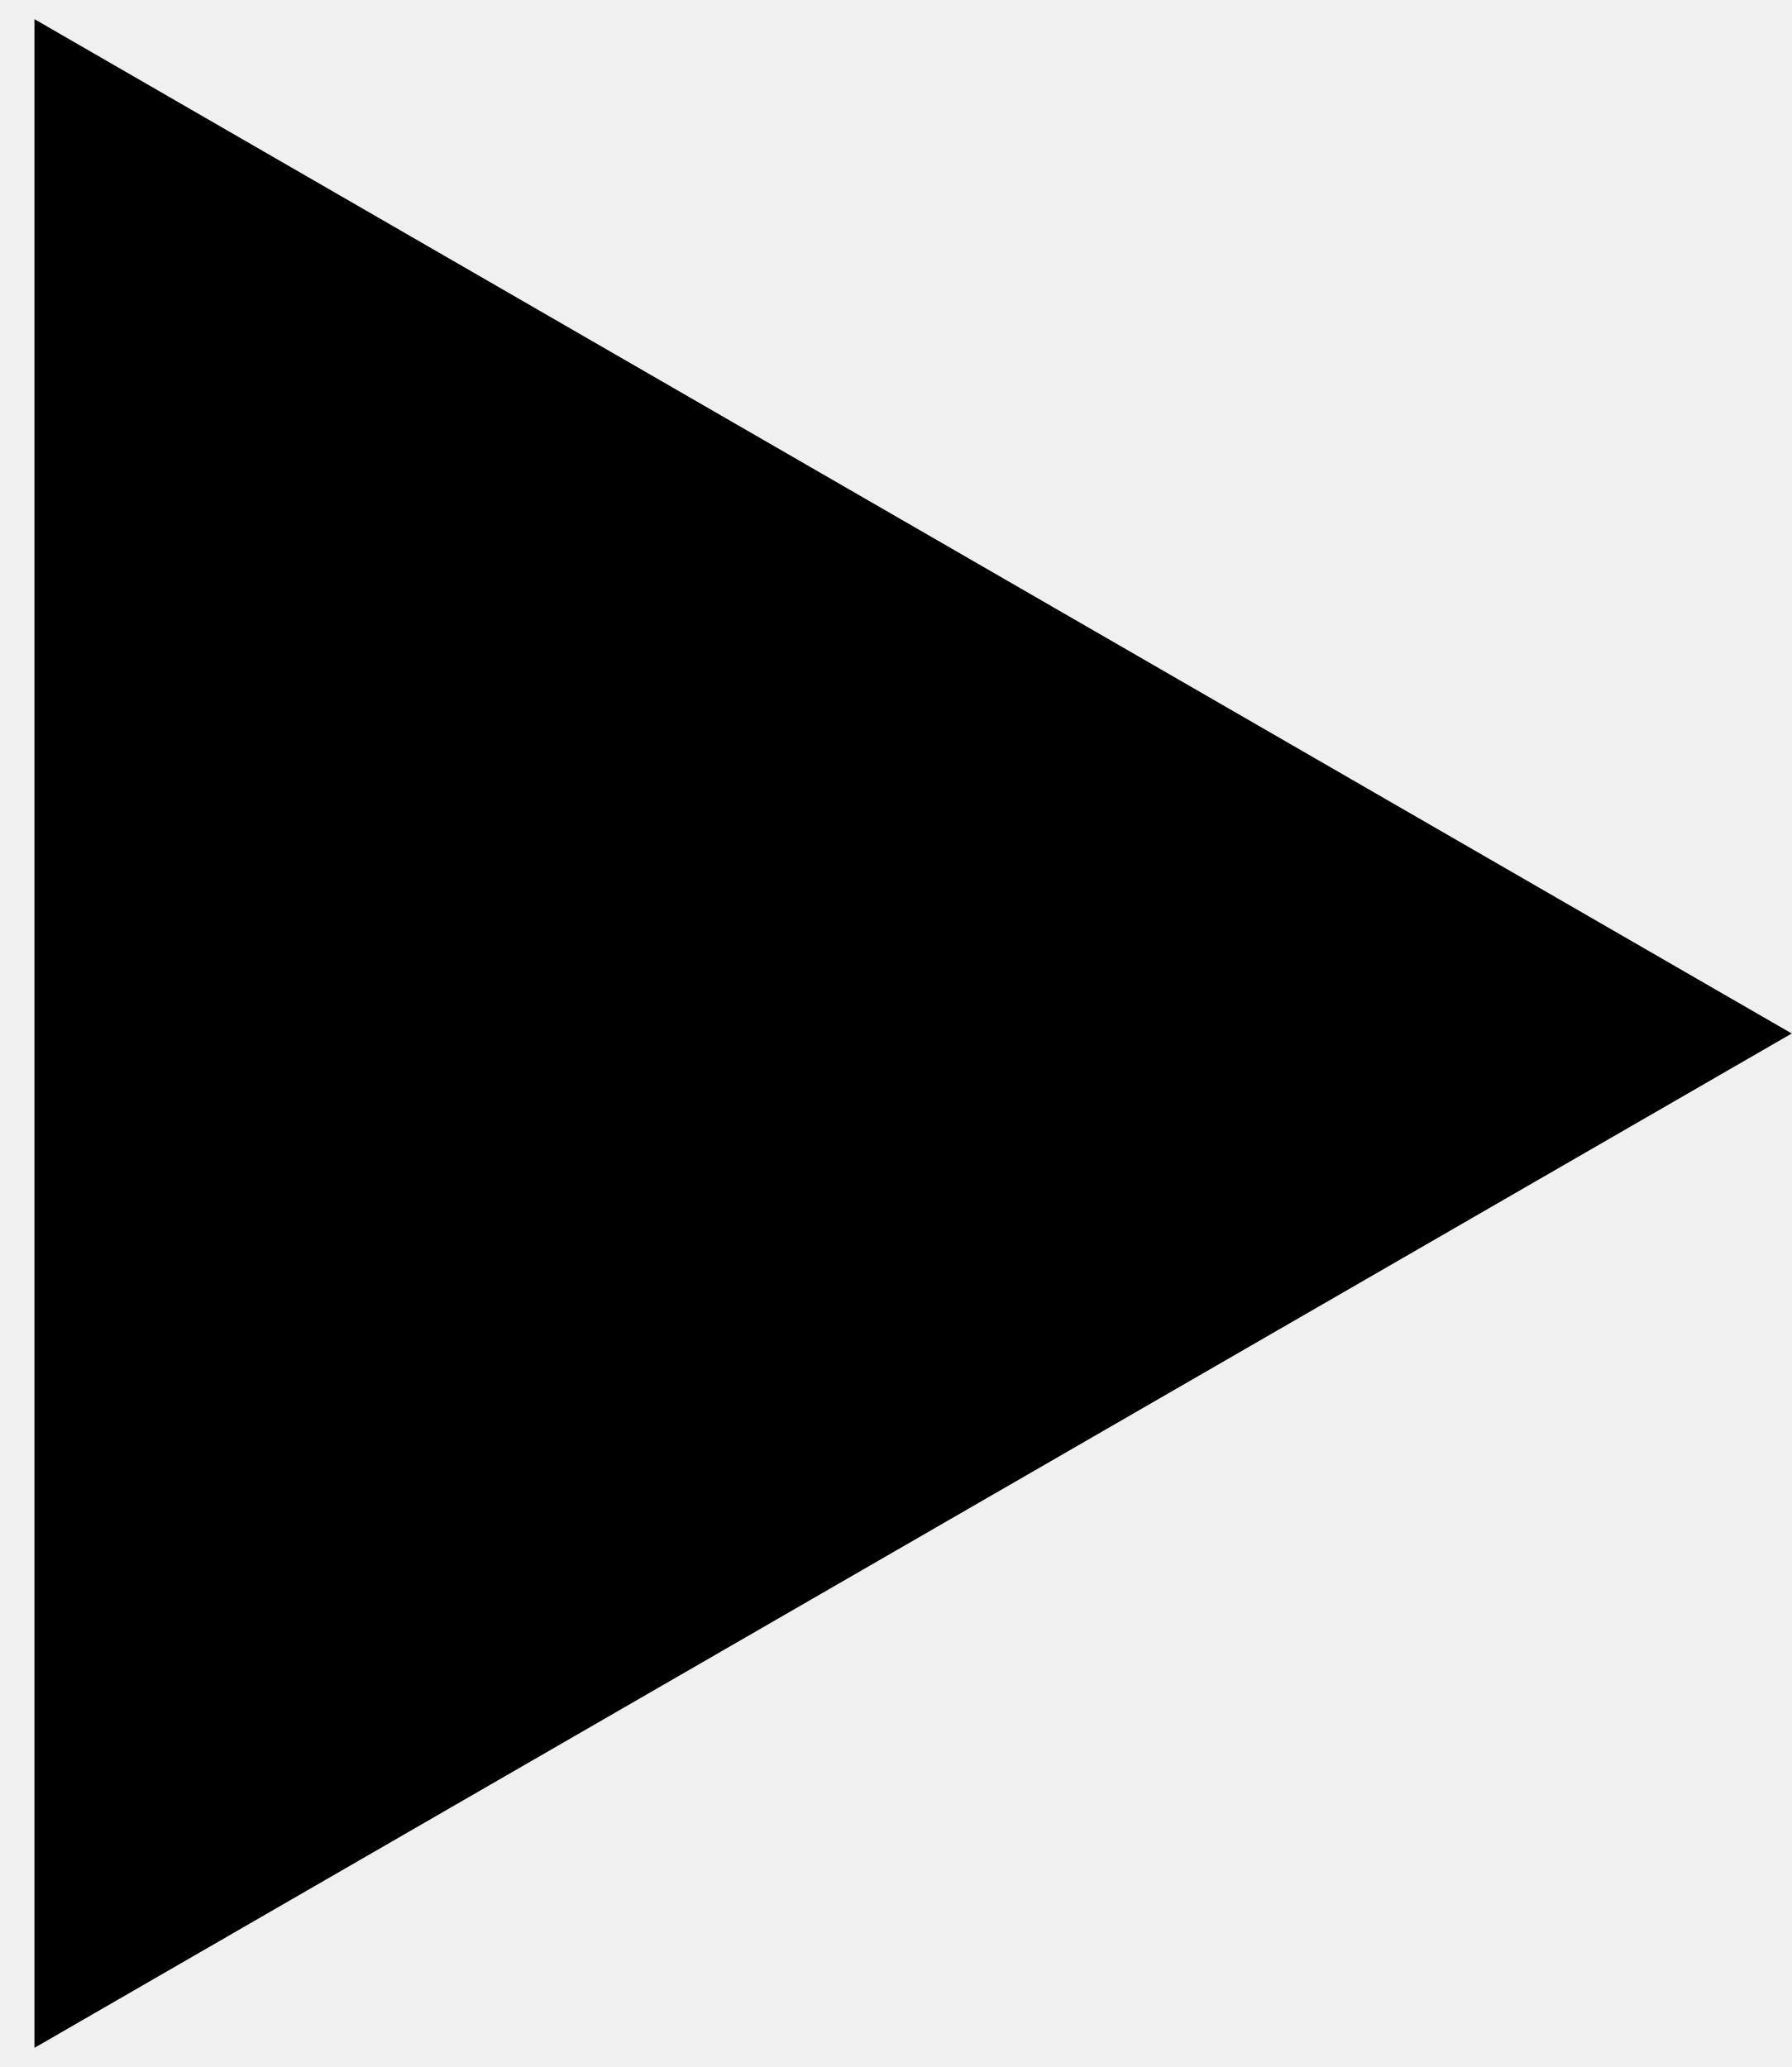
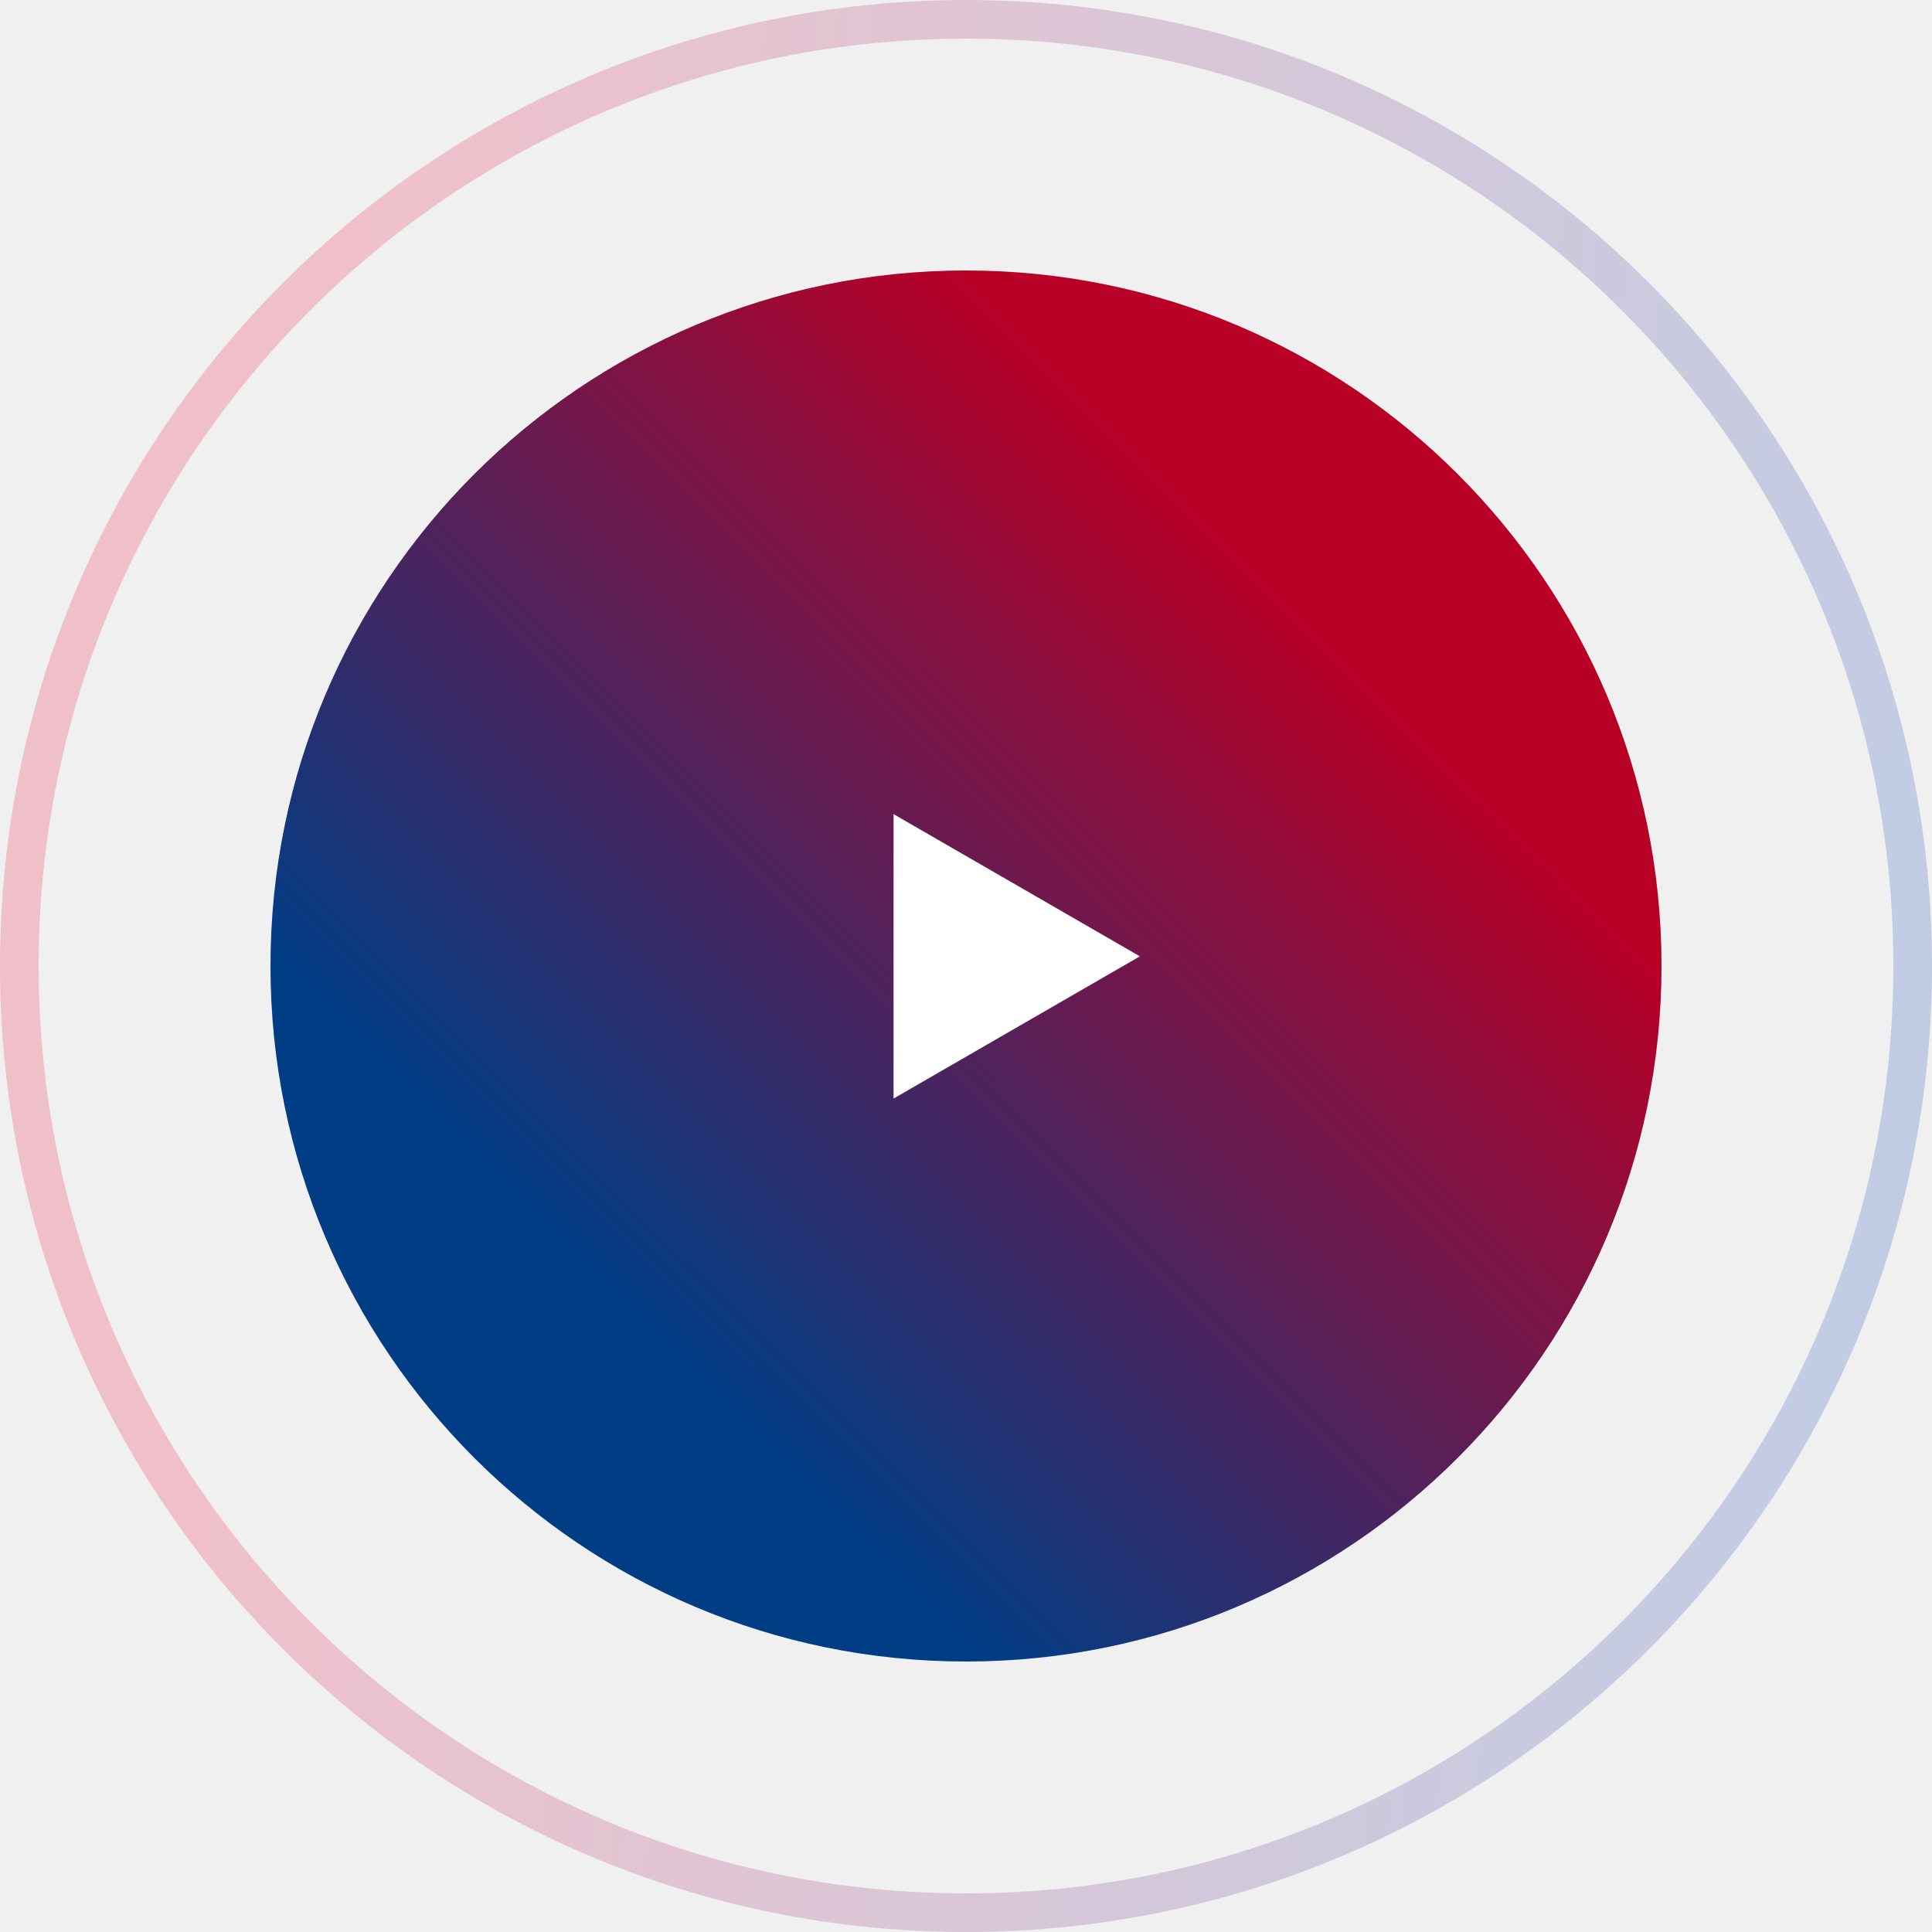
- <svg xmlns="http://www.w3.org/2000/svg" width="13" height="15" viewBox="0 0 13 15">
-   <path d="M13 7.5L0.25 14.861L0.25 0.139L13 7.5Z" />
+ <svg xmlns="http://www.w3.org/2000/svg" width="100" height="100" viewBox="0 0 100 100" fill="none">
+   <circle class="a" cx="50" cy="50" r="49" stroke="url(#paint0_linear_1_293)" stroke-opacity="0.2" stroke-width="2" />
+   <circle class="b" cx="50" cy="50" r="36" fill="url(#paint1_linear_1_293)" />
+   <path class="c" d="M59 49.5L46.25 56.861L46.25 42.139L59 49.5Z" fill="white" />
+   <defs>
+     <linearGradient id="paint0_linear_1_293" x1="19.774" y1="3.00672e-05" x2="105.785" y2="10.644" gradientUnits="userSpaceOnUse">
+       <stop stop-color="#ED0233" />
+       <stop offset="1" stop-color="#003EB7" />
+     </linearGradient>
+     <linearGradient id="paint1_linear_1_293" x1="14" y1="49.52" x2="54.186" y2="9.184" gradientUnits="userSpaceOnUse">
+       <stop stop-color="#003D85" />
+       <stop offset="0.885" stop-color="#B80027" />
+     </linearGradient>
+   </defs>
</svg>
